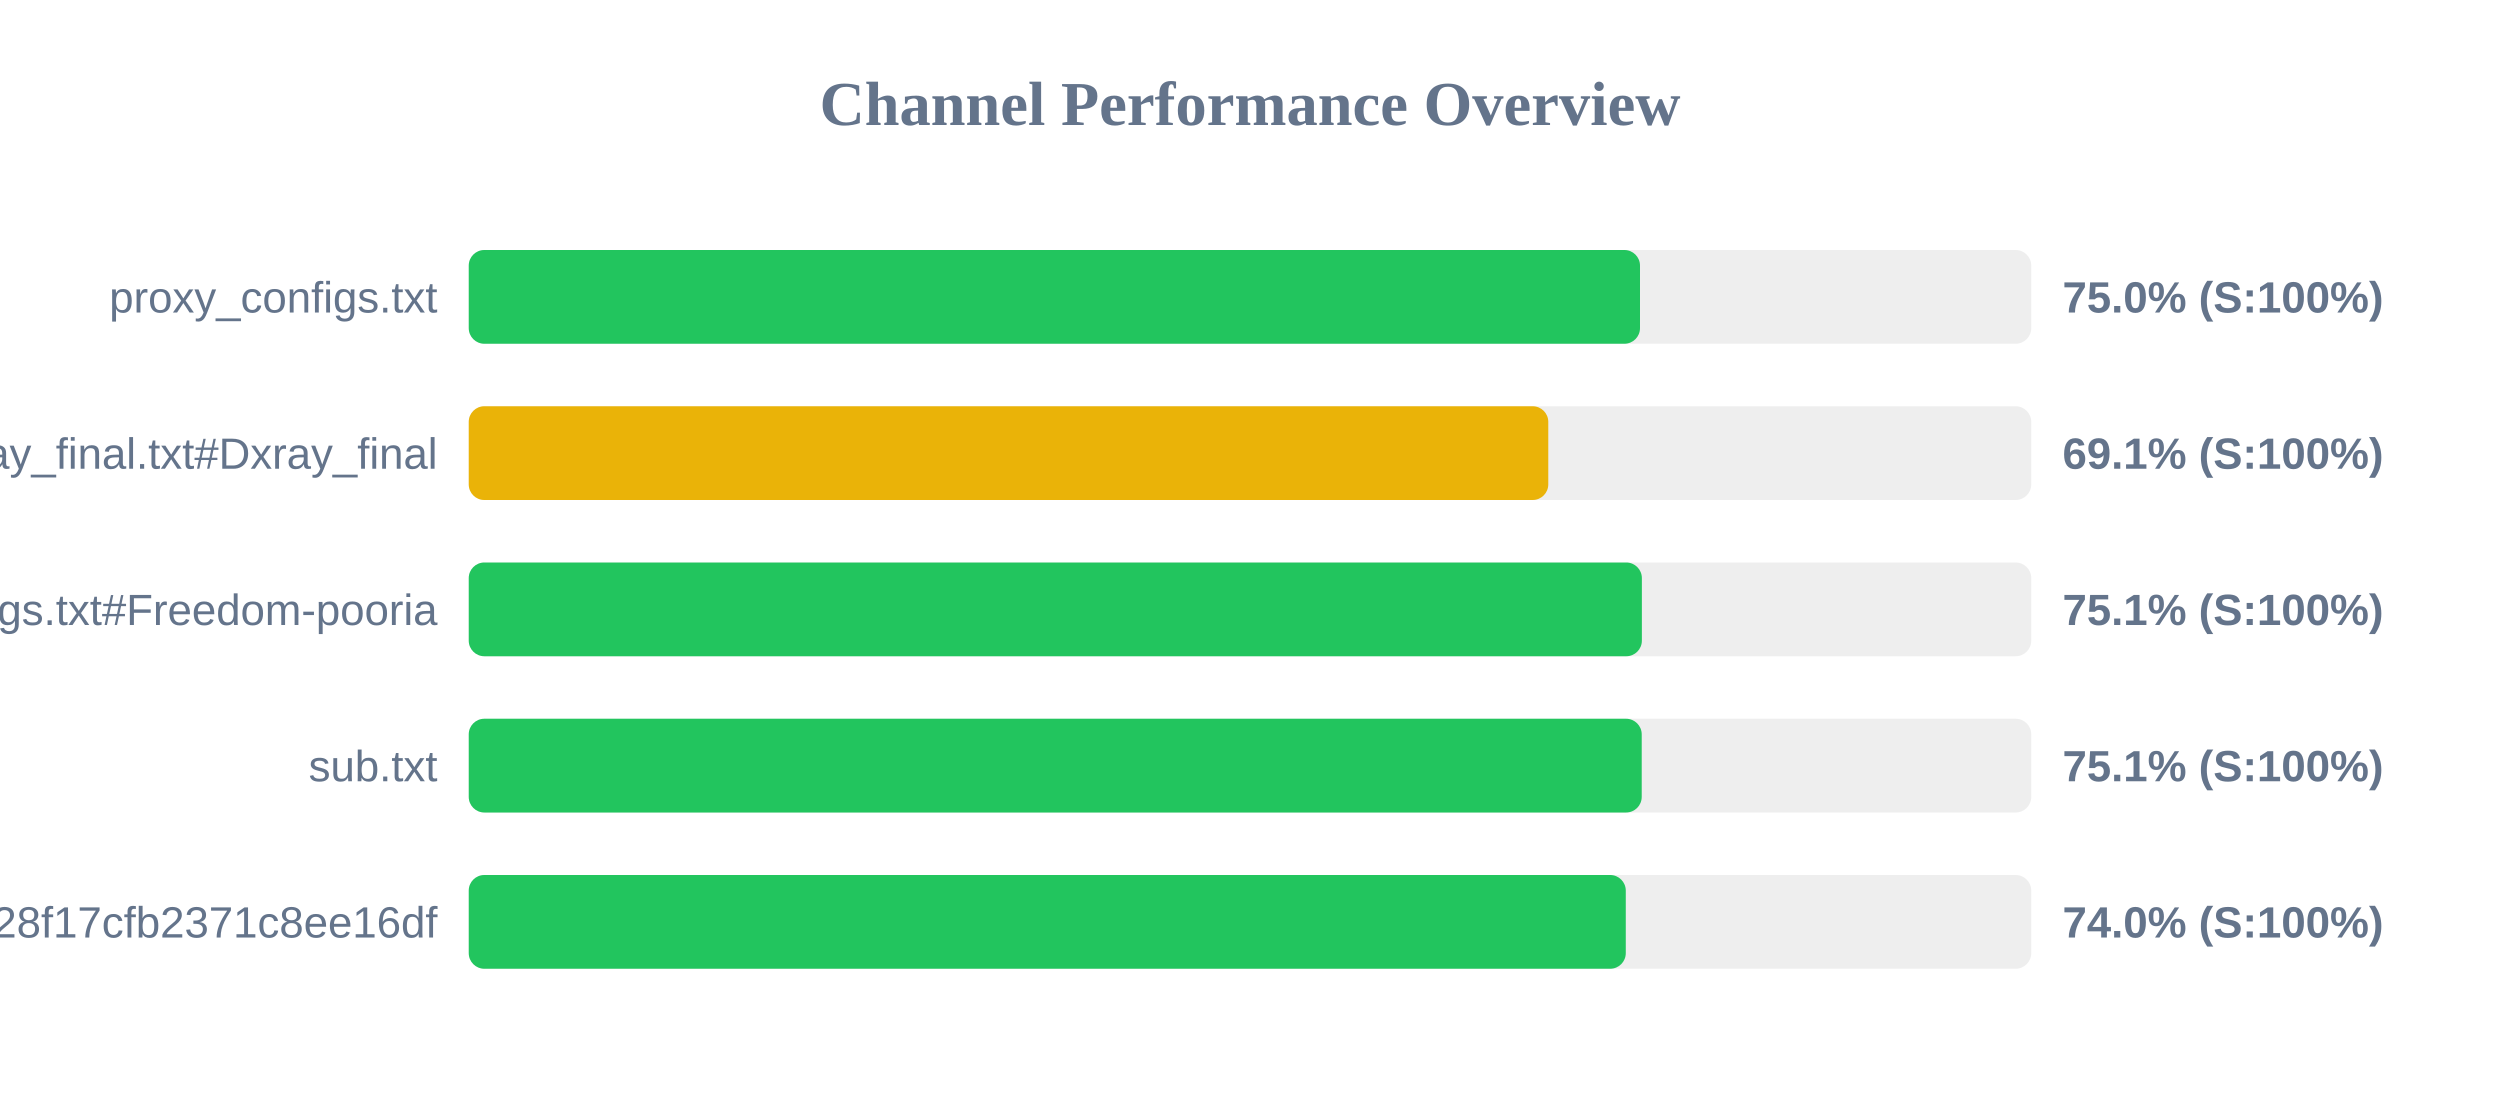
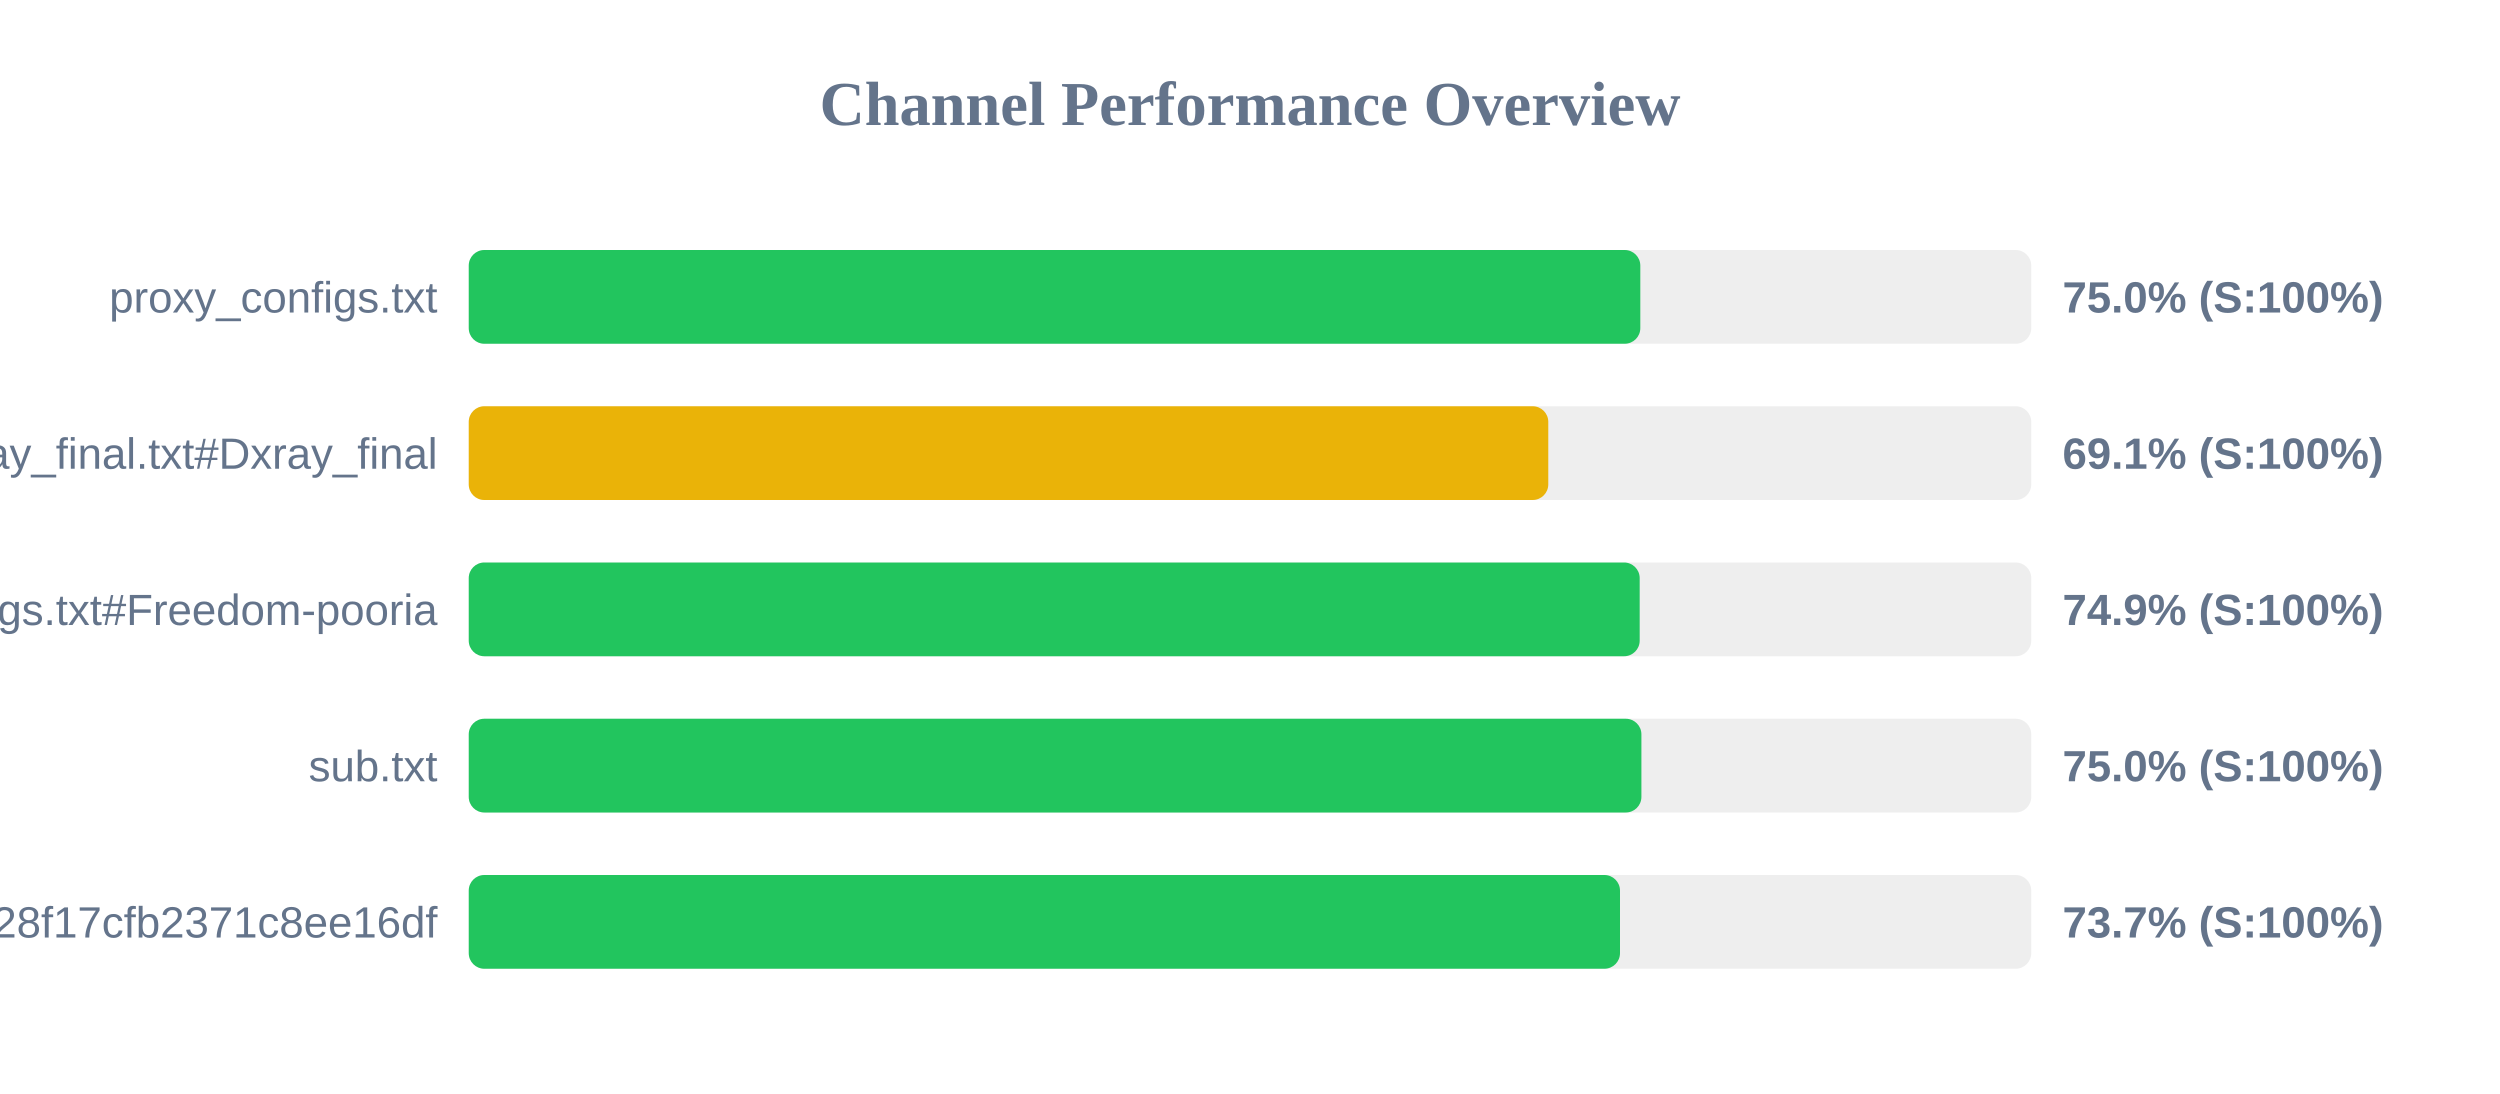
<svg xmlns="http://www.w3.org/2000/svg" width="800" height="350" version="1.1">
  <style>
        .row { font: 14px Arial; fill: #64748b; }
        .score { font: bold 14px Arial; fill: #64748b; }
    </style>
  <text x="400" y="40" text-anchor="middle" font-size="20px" font-weight="bold" fill="#64748b">Channel Performance Overview</text>
  <rect x="150" y="80" width="500" height="30" fill="#eee" rx="5" />
-   <rect x="150" y="80" width="374.8" height="30" fill="#22c55e" rx="5" />
+   <rect x="150" y="80" width="374.9" height="30" fill="#22c55e" rx="5" />
  <text x="140" y="100" text-anchor="end" class="row">proxy_configs.txt</text>
  <text x="660" y="100" text-anchor="start" class="score">75.0% (S:100%)</text>
  <rect x="150" y="130" width="500" height="30" fill="#eee" rx="5" />
  <rect x="150" y="130" width="345.45" height="30" fill="#eab308" rx="5" />
  <text x="140" y="150" text-anchor="end" class="row">xray_final.txt#Dxray_final</text>
  <text x="660" y="150" text-anchor="start" class="score">69.1% (S:100%)</text>
  <rect x="150" y="180" width="500" height="30" fill="#eee" rx="5" />
-   <rect x="150" y="180" width="375.4" height="30" fill="#22c55e" rx="5" />
+   <rect x="150" y="180" width="374.7" height="30" fill="#22c55e" rx="5" />
  <text x="140" y="200" text-anchor="end" class="row">v2ray_configs.txt#Freedom-pooria</text>
-   <text x="660" y="200" text-anchor="start" class="score">75.1% (S:100%)</text>
+   <text x="660" y="200" text-anchor="start" class="score">74.9% (S:100%)</text>
  <rect x="150" y="230" width="500" height="30" fill="#eee" rx="5" />
-   <rect x="150" y="230" width="375.35" height="30" fill="#22c55e" rx="5" />
+   <rect x="150" y="230" width="375.25" height="30" fill="#22c55e" rx="5" />
  <text x="140" y="250" text-anchor="end" class="row">sub.txt</text>
-   <text x="660" y="250" text-anchor="start" class="score">75.1% (S:100%)</text>
+   <text x="660" y="250" text-anchor="start" class="score">75.0% (S:100%)</text>
  <rect x="150" y="280" width="500" height="30" fill="#eee" rx="5" />
-   <rect x="150" y="280" width="370.25" height="30" fill="#22c55e" rx="5" />
+   <rect x="150" y="280" width="368.4" height="30" fill="#22c55e" rx="5" />
  <text x="140" y="300" text-anchor="end" class="row">?token=fedfed7b41b828f17cfb2371c8ee16df</text>
-   <text x="660" y="300" text-anchor="start" class="score">74.0% (S:100%)</text>
+   <text x="660" y="300" text-anchor="start" class="score">73.7% (S:100%)</text>
</svg>
